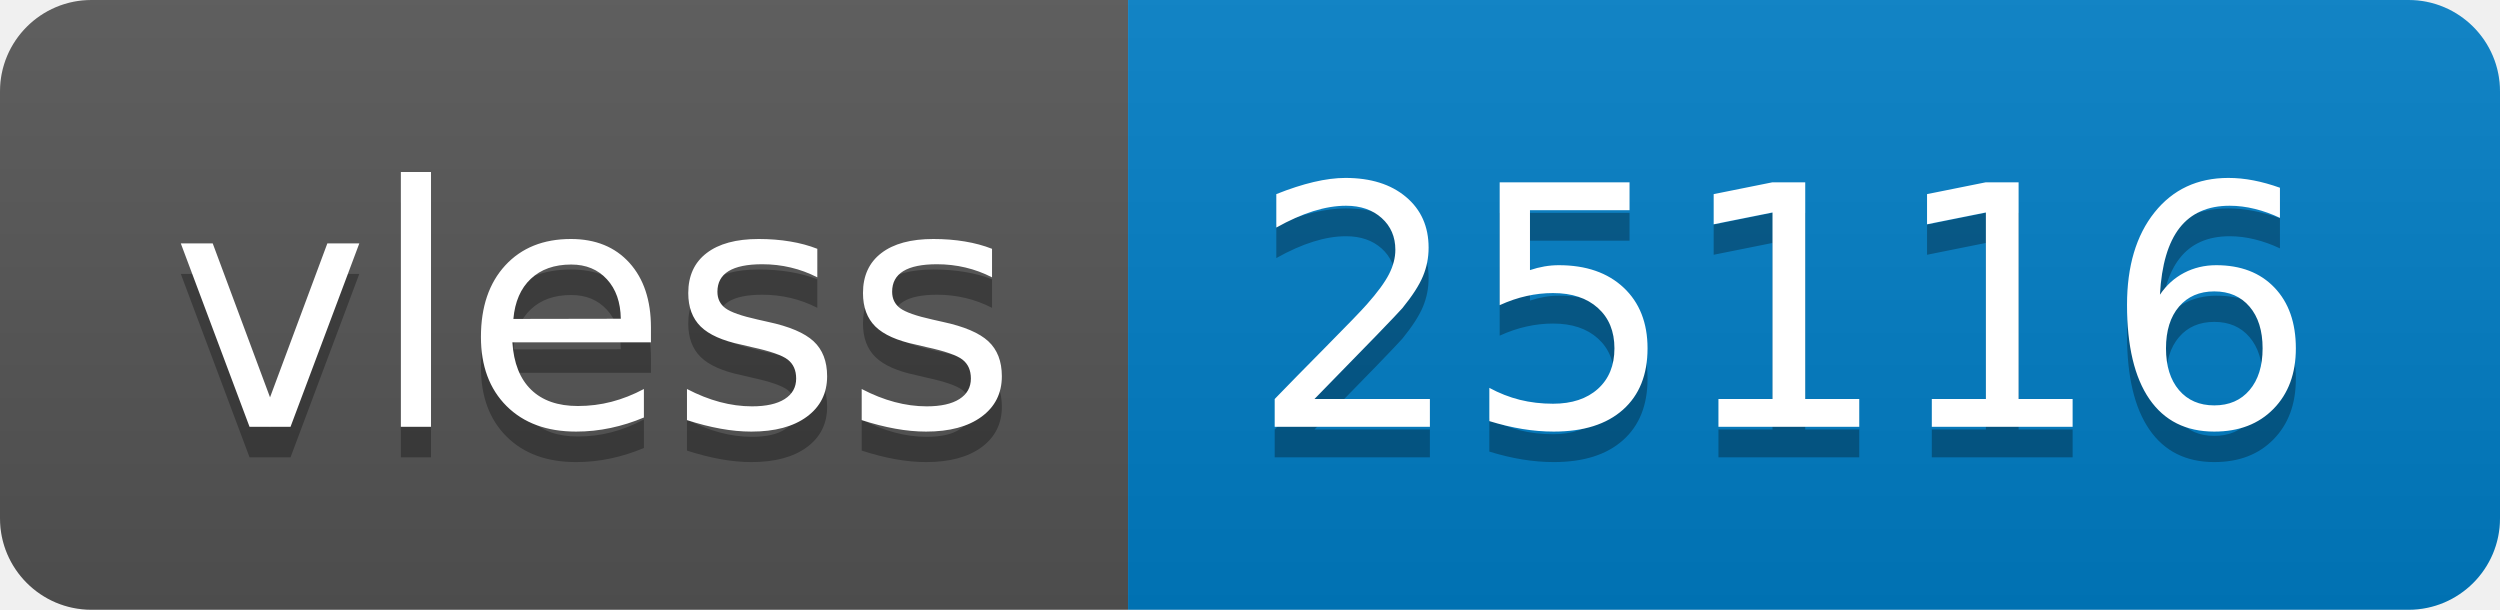
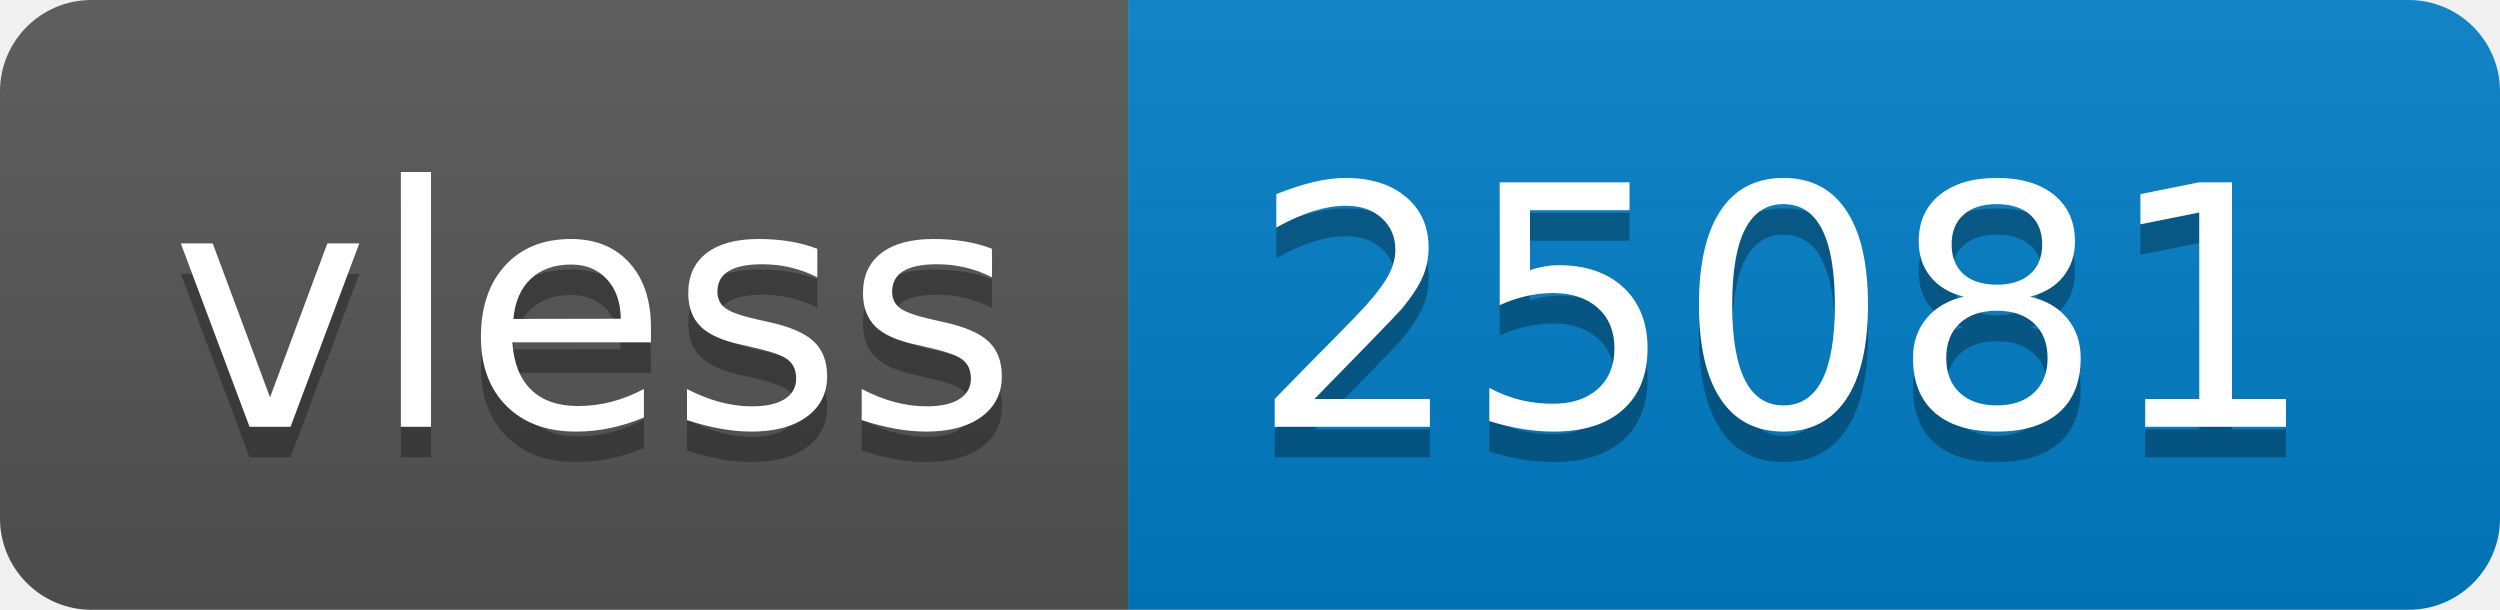
- <svg xmlns="http://www.w3.org/2000/svg" width="82" height="20" role="img" aria-label="vless: 25116">
+ <svg xmlns="http://www.w3.org/2000/svg" width="82" height="20" role="img" aria-label="vless: 25081">
  <linearGradient id="s" x2="0" y2="100%">
    <stop offset="0" stop-color="#bbb" stop-opacity=".1" />
    <stop offset="1" stop-opacity=".1" />
  </linearGradient>
  <clipPath id="r">
    <rect width="82" height="20" rx="3" fill="#fff" />
  </clipPath>
  <g clip-path="url(#r)">
    <rect width="37" height="20" fill="#555" />
    <rect x="37" width="45" height="20" fill="#007ec6" />
    <rect width="82" height="20" fill="url(#s)" />
  </g>
  <g fill="#fff" text-anchor="middle" font-family="Verdana,Geneva,DejaVu Sans,sans-serif" text-rendering="geometricPrecision" font-size="110">
    <text aria-hidden="true" x="195" y="150" fill="#010101" fill-opacity=".3" transform="scale(.1)" textLength="270">vless</text>
    <text x="195" y="140" transform="scale(.1)" fill="#fff" textLength="270">vless</text>
-     <text aria-hidden="true" x="585" y="150" fill="#010101" fill-opacity=".3" transform="scale(.1)" textLength="350">25116</text>
-     <text x="585" y="140" transform="scale(.1)" fill="#fff" textLength="350">25116</text>
+     <text aria-hidden="true" x="585" y="150" fill="#010101" fill-opacity=".3" transform="scale(.1)" textLength="350">25081</text>
+     <text x="585" y="140" transform="scale(.1)" fill="#fff" textLength="350">25081</text>
  </g>
</svg>
